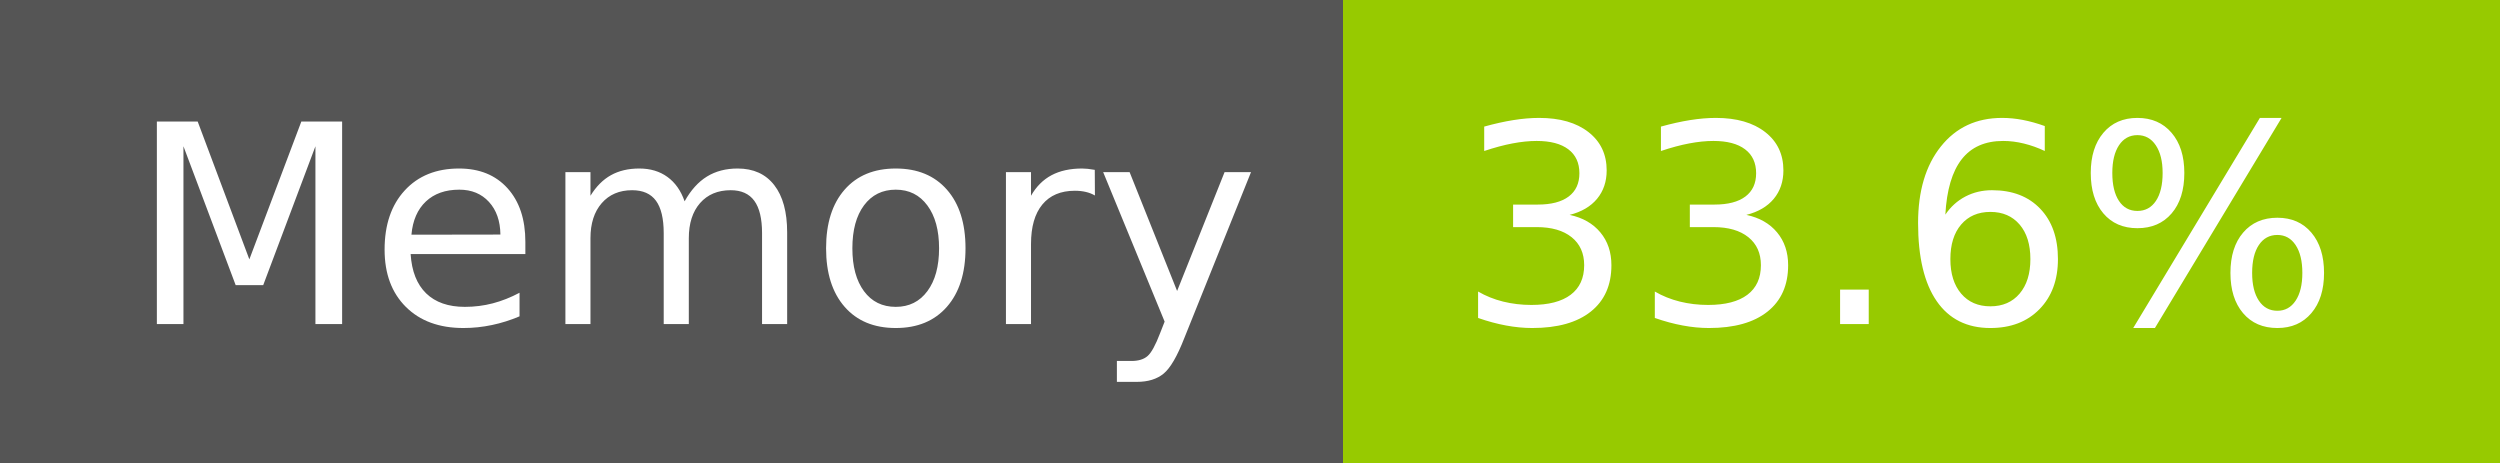
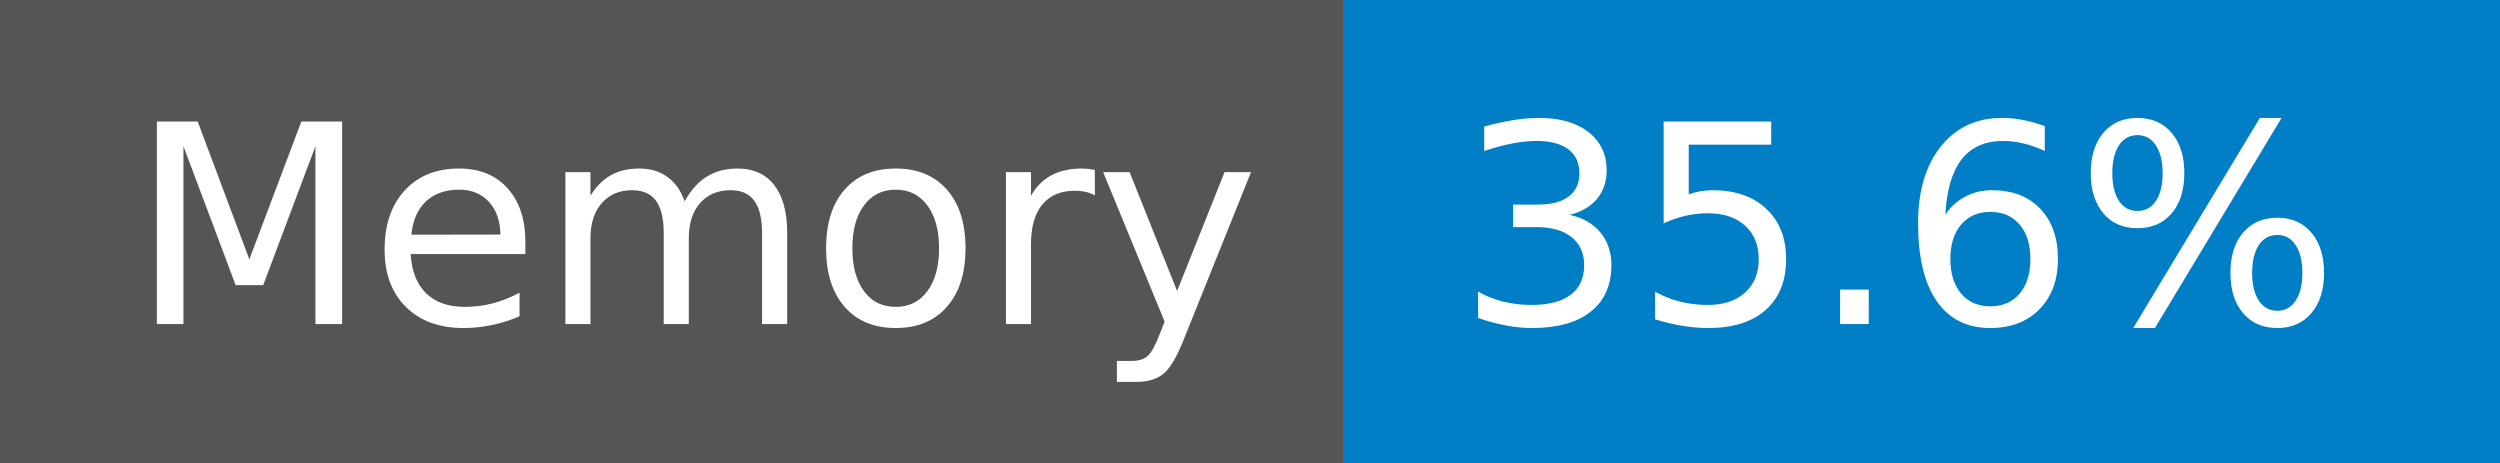
- <svg xmlns="http://www.w3.org/2000/svg" width="108" height="20" role="img" aria-label="Memory: 33.6%">
+ <svg xmlns="http://www.w3.org/2000/svg" width="108" height="20" role="img" aria-label="Memory: 35.6%">
  <g shape-rendering="crispEdges">
    <rect width="58" height="20" fill="#555" />
-     <rect x="58" width="50" height="20" fill="#97ca00" />
+     <rect x="58" width="50" height="20" fill="#007ec6" />
  </g>
  <g fill="#fff" text-anchor="middle" font-family="Verdana,Geneva,DejaVu Sans,sans-serif" text-rendering="geometricPrecision" font-size="120">
    <text x="300" y="140" transform="scale(.1)" fill="#fff" textLength="466">Memory</text>
-     <text x="820" y="140" transform="scale(.1)" fill="#fff" textLength="390">33.6%</text>
+     <text x="820" y="140" transform="scale(.1)" fill="#fff" textLength="390">35.6%</text>
  </g>
</svg>
